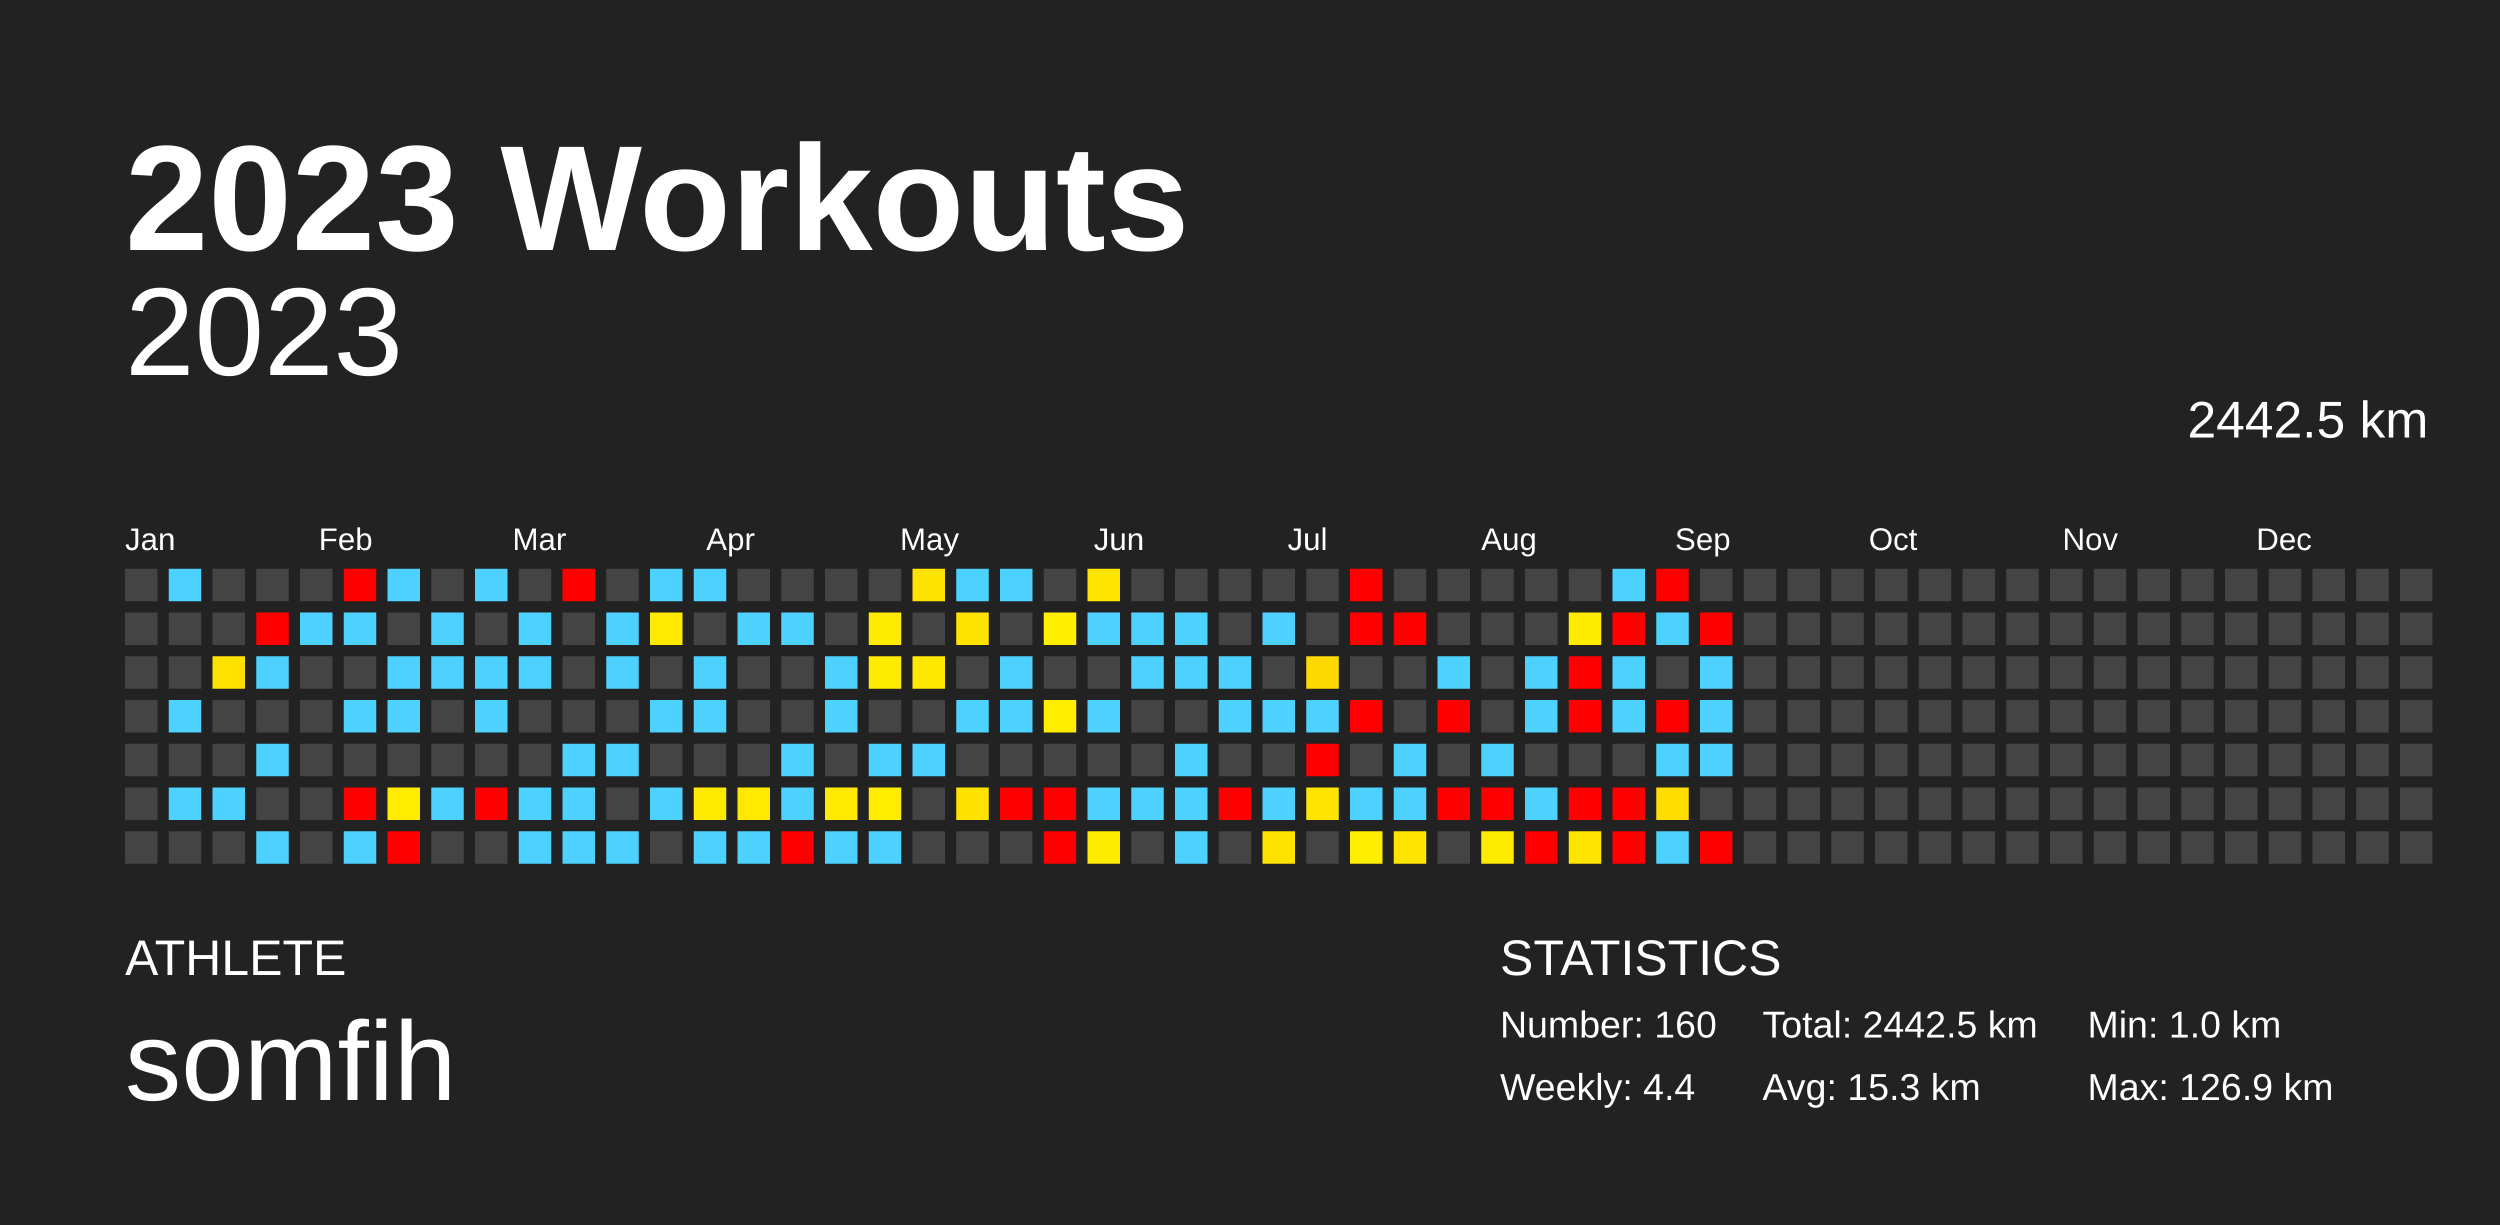
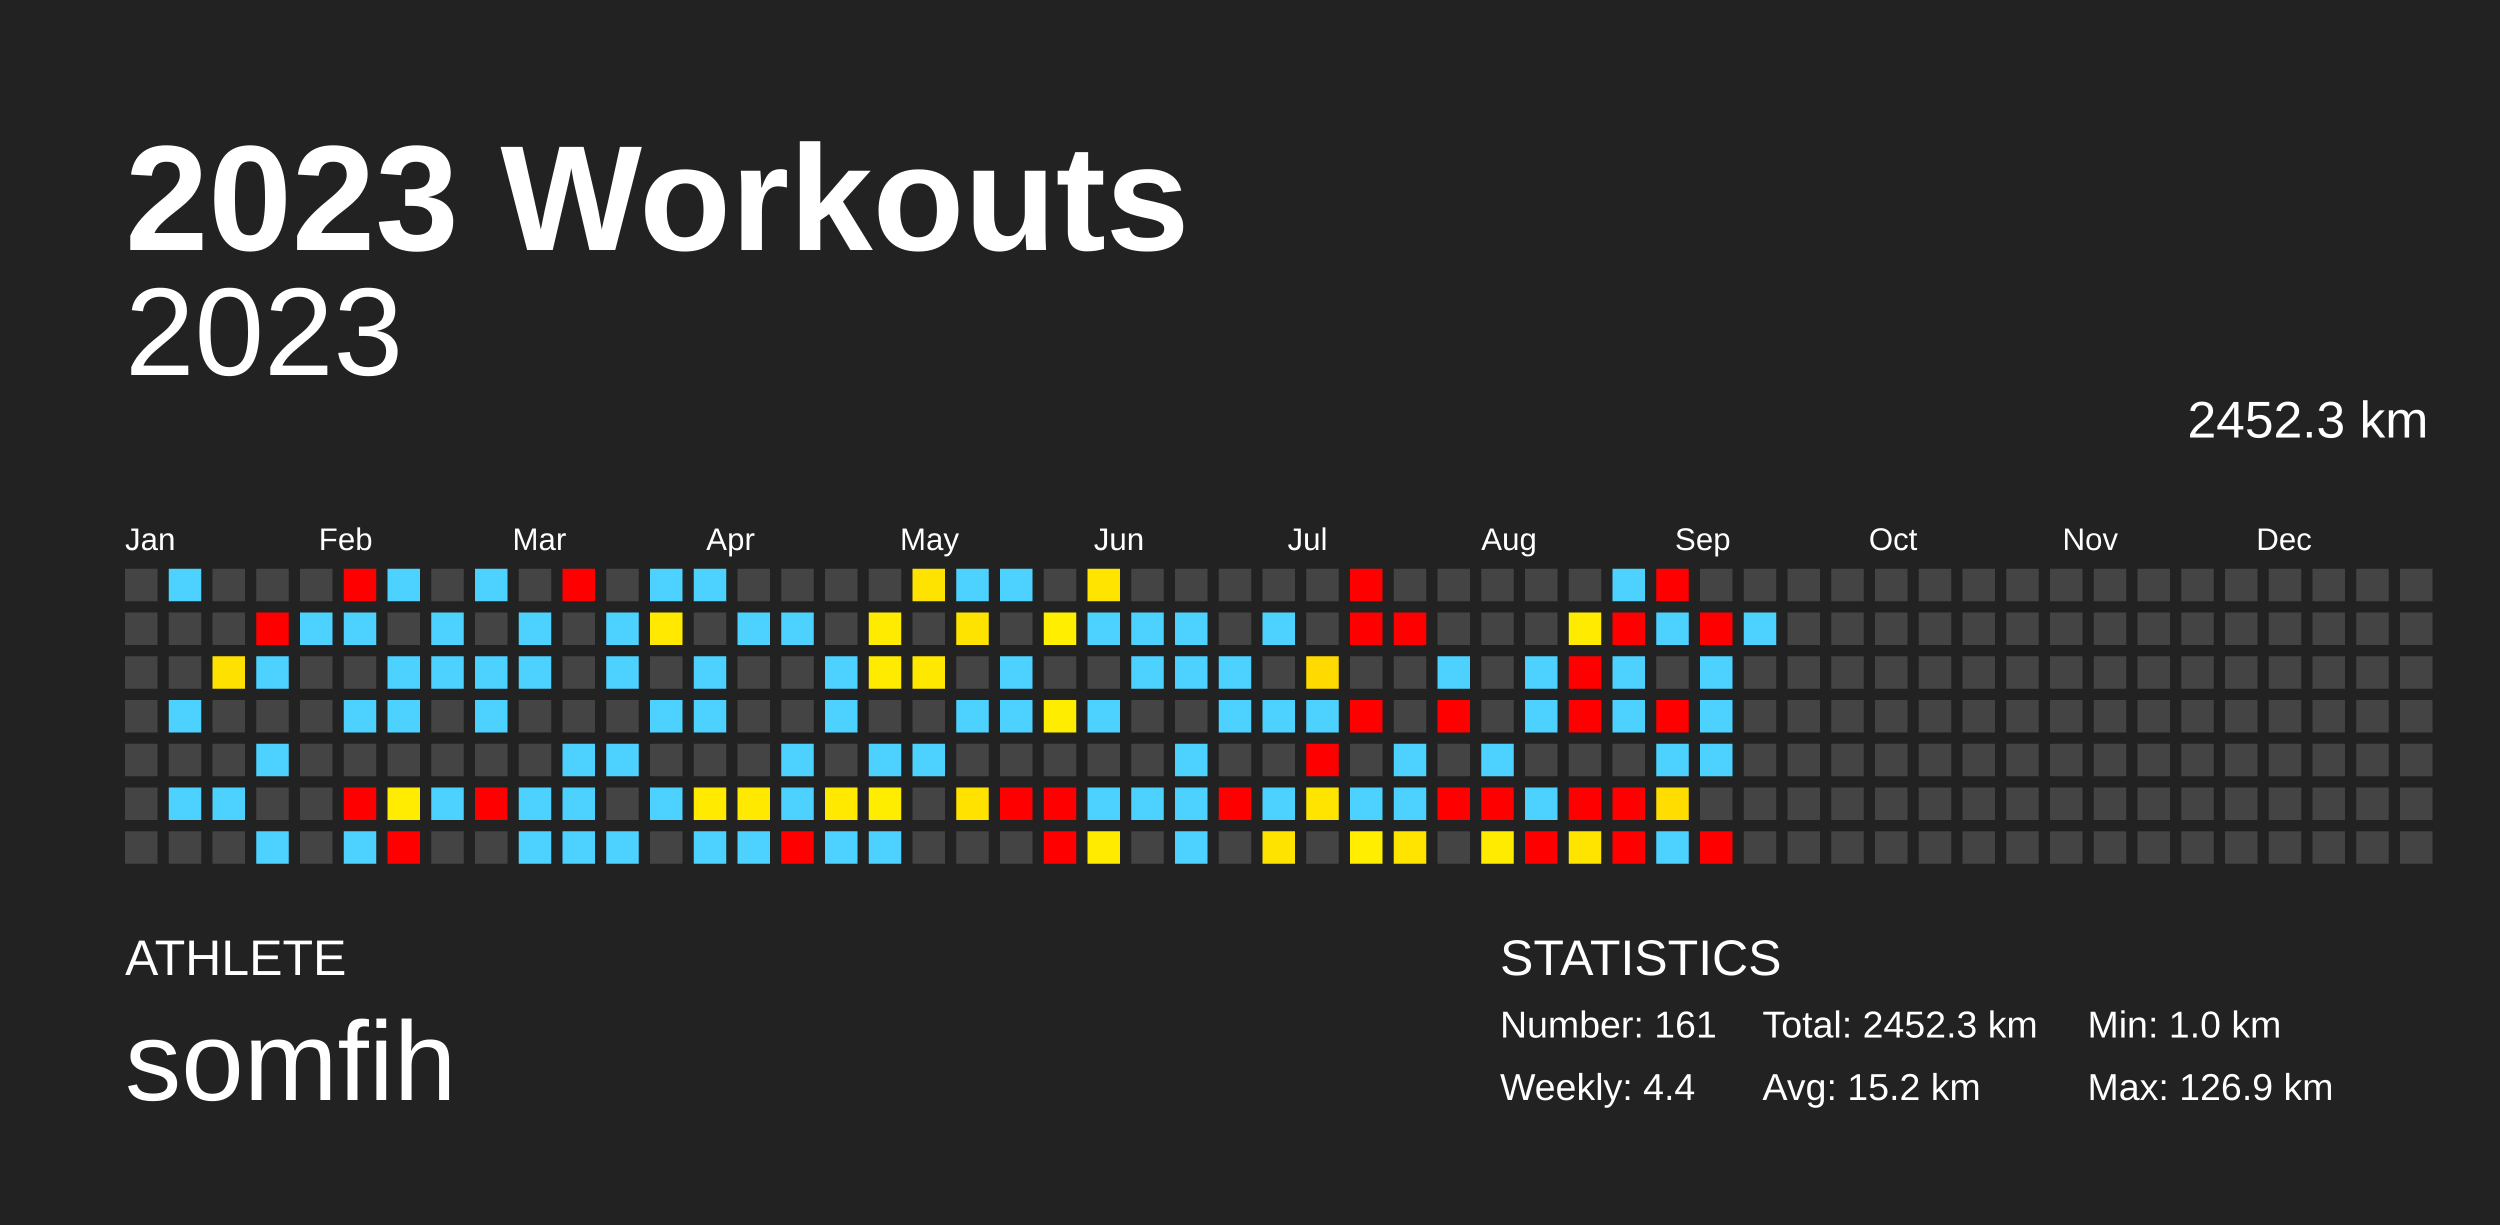
<svg xmlns="http://www.w3.org/2000/svg" baseProfile="full" height="98mm" version="1.1" viewBox="0,0,200,98" width="200mm">
  <defs />
  <rect fill="#222222" height="98" width="200" x="0" y="0" />
  <text fill="#FFFFFF" style="font-size:12px; font-family:Arial; font-weight:bold;" x="10" y="20">2023 Workouts</text>
  <text fill="#FFFFFF" style="font-size:4px; font-family:Arial" x="10" y="78">ATHLETE</text>
  <text fill="#FFFFFF" style="font-size:9px; font-family:Arial" x="10" y="88">somfih</text>
  <text fill="#FFFFFF" style="font-size:4px; font-family:Arial" x="120" y="78">STATISTICS</text>
-   <text fill="#FFFFFF" style="font-size:3px; font-family:Arial" x="120" y="83">Number: 160</text>
+   <text fill="#FFFFFF" style="font-size:3px; font-family:Arial" x="120" y="83">Number: 161</text>
  <text fill="#FFFFFF" style="font-size:3px; font-family:Arial" x="120" y="88">Weekly: 4.4</text>
-   <text fill="#FFFFFF" style="font-size:3px; font-family:Arial" x="141" y="83">Total: 2442.5 km</text>
-   <text fill="#FFFFFF" style="font-size:3px; font-family:Arial" x="141" y="88">Avg: 15.3 km</text>
+   <text fill="#FFFFFF" style="font-size:3px; font-family:Arial" x="141" y="83">Total: 2452.3 km</text>
+   <text fill="#FFFFFF" style="font-size:3px; font-family:Arial" x="141" y="88">Avg: 15.2 km</text>
  <text fill="#FFFFFF" style="font-size:3px; font-family:Arial" x="167" y="83">Min: 1.0 km</text>
  <text fill="#FFFFFF" style="font-size:3px; font-family:Arial" x="167" y="88">Max: 126.9 km</text>
  <text alignment-baseline="hanging" fill="#FFFFFF" style="font-size:10.0px; font-family:Arial;" x="10" y="30">2023</text>
-   <text alignment-baseline="hanging" fill="#FFFFFF" style="font-size:4.125px; font-family:Arial;" x="175" y="35">2442.5 km</text>
+   <text alignment-baseline="hanging" fill="#FFFFFF" style="font-size:4.125px; font-family:Arial;" x="175" y="35">2452.3 km</text>
  <text fill="#FFFFFF" style="font-size:2.5px; font-family:Arial" x="10.0" y="44">Jan</text>
  <text fill="#FFFFFF" style="font-size:2.5px; font-family:Arial" x="25.5" y="44">Feb</text>
  <text fill="#FFFFFF" style="font-size:2.5px; font-family:Arial" x="41.0" y="44">Mar</text>
  <text fill="#FFFFFF" style="font-size:2.5px; font-family:Arial" x="56.5" y="44">Apr</text>
  <text fill="#FFFFFF" style="font-size:2.5px; font-family:Arial" x="72.0" y="44">May</text>
  <text fill="#FFFFFF" style="font-size:2.5px; font-family:Arial" x="87.5" y="44">Jun</text>
  <text fill="#FFFFFF" style="font-size:2.5px; font-family:Arial" x="103.0" y="44">Jul</text>
  <text fill="#FFFFFF" style="font-size:2.5px; font-family:Arial" x="118.5" y="44">Aug</text>
  <text fill="#FFFFFF" style="font-size:2.5px; font-family:Arial" x="134.0" y="44">Sep</text>
  <text fill="#FFFFFF" style="font-size:2.5px; font-family:Arial" x="149.5" y="44">Oct</text>
  <text fill="#FFFFFF" style="font-size:2.5px; font-family:Arial" x="165.0" y="44">Nov</text>
  <text fill="#FFFFFF" style="font-size:2.5px; font-family:Arial" x="180.5" y="44">Dec</text>
  <rect fill="#444444" height="2.6" width="2.6" x="10.0" y="45.5" />
  <rect fill="#444444" height="2.6" width="2.6" x="10.0" y="49.0" />
  <rect fill="#444444" height="2.6" width="2.6" x="10.0" y="52.5" />
  <rect fill="#444444" height="2.6" width="2.6" x="10.0" y="56.0" />
  <rect fill="#444444" height="2.6" width="2.6" x="10.0" y="59.5" />
  <rect fill="#444444" height="2.6" width="2.6" x="10.0" y="63.0" />
  <rect fill="#444444" height="2.6" width="2.6" x="10.0" y="66.5" />
  <rect fill="#4dd2ff" height="2.6" width="2.6" x="13.5" y="45.5" />
  <rect fill="#444444" height="2.6" width="2.6" x="13.5" y="49.0" />
  <rect fill="#444444" height="2.6" width="2.6" x="13.5" y="52.5" />
  <rect fill="#4dd2ff" height="2.6" width="2.6" x="13.5" y="56.0" />
  <rect fill="#444444" height="2.6" width="2.6" x="13.5" y="59.5" />
  <rect fill="#4dd2ff" height="2.6" width="2.6" x="13.5" y="63.0" />
  <rect fill="#444444" height="2.6" width="2.6" x="13.5" y="66.5" />
  <rect fill="#444444" height="2.6" width="2.6" x="17.0" y="45.5" />
  <rect fill="#444444" height="2.6" width="2.6" x="17.0" y="49.0" />
  <rect fill="#ffe100" height="2.6" width="2.6" x="17.0" y="52.5" />
  <rect fill="#444444" height="2.6" width="2.6" x="17.0" y="56.0" />
  <rect fill="#444444" height="2.6" width="2.6" x="17.0" y="59.5" />
  <rect fill="#4dd2ff" height="2.6" width="2.6" x="17.0" y="63.0" />
  <rect fill="#444444" height="2.6" width="2.6" x="17.0" y="66.5" />
  <rect fill="#444444" height="2.6" width="2.6" x="20.5" y="45.5" />
  <rect fill="red" height="2.6" width="2.6" x="20.5" y="49.0" />
  <rect fill="#4dd2ff" height="2.6" width="2.6" x="20.5" y="52.5" />
  <rect fill="#444444" height="2.6" width="2.6" x="20.5" y="56.0" />
  <rect fill="#4dd2ff" height="2.6" width="2.6" x="20.5" y="59.5" />
  <rect fill="#444444" height="2.6" width="2.6" x="20.5" y="63.0" />
  <rect fill="#4dd2ff" height="2.6" width="2.6" x="20.5" y="66.5" />
  <rect fill="#444444" height="2.6" width="2.6" x="24.0" y="45.5" />
  <rect fill="#4dd2ff" height="2.6" width="2.6" x="24.0" y="49.0" />
  <rect fill="#444444" height="2.6" width="2.6" x="24.0" y="52.5" />
  <rect fill="#444444" height="2.6" width="2.6" x="24.0" y="56.0" />
  <rect fill="#444444" height="2.6" width="2.6" x="24.0" y="59.5" />
  <rect fill="#444444" height="2.6" width="2.6" x="24.0" y="63.0" />
  <rect fill="#444444" height="2.6" width="2.6" x="24.0" y="66.5" />
  <rect fill="red" height="2.6" width="2.6" x="27.5" y="45.5" />
  <rect fill="#4dd2ff" height="2.6" width="2.6" x="27.5" y="49.0" />
  <rect fill="#444444" height="2.6" width="2.6" x="27.5" y="52.5" />
  <rect fill="#4dd2ff" height="2.6" width="2.6" x="27.5" y="56.0" />
  <rect fill="#444444" height="2.6" width="2.6" x="27.5" y="59.5" />
  <rect fill="red" height="2.6" width="2.6" x="27.5" y="63.0" />
  <rect fill="#4dd2ff" height="2.6" width="2.6" x="27.5" y="66.5" />
  <rect fill="#4dd2ff" height="2.6" width="2.6" x="31.0" y="45.5" />
  <rect fill="#444444" height="2.6" width="2.6" x="31.0" y="49.0" />
  <rect fill="#4dd2ff" height="2.6" width="2.6" x="31.0" y="52.5" />
  <rect fill="#4dd2ff" height="2.6" width="2.6" x="31.0" y="56.0" />
  <rect fill="#444444" height="2.6" width="2.6" x="31.0" y="59.5" />
  <rect fill="#ffec00" height="2.6" width="2.6" x="31.0" y="63.0" />
  <rect fill="red" height="2.6" width="2.6" x="31.0" y="66.5" />
  <rect fill="#444444" height="2.6" width="2.6" x="34.5" y="45.5" />
  <rect fill="#4dd2ff" height="2.6" width="2.6" x="34.5" y="49.0" />
  <rect fill="#4dd2ff" height="2.6" width="2.6" x="34.5" y="52.5" />
  <rect fill="#444444" height="2.6" width="2.6" x="34.5" y="56.0" />
  <rect fill="#444444" height="2.6" width="2.6" x="34.5" y="59.5" />
  <rect fill="#4dd2ff" height="2.6" width="2.6" x="34.5" y="63.0" />
  <rect fill="#444444" height="2.6" width="2.6" x="34.5" y="66.5" />
  <rect fill="#4dd2ff" height="2.6" width="2.6" x="38.0" y="45.5" />
  <rect fill="#444444" height="2.6" width="2.6" x="38.0" y="49.0" />
  <rect fill="#4dd2ff" height="2.6" width="2.6" x="38.0" y="52.5" />
  <rect fill="#4dd2ff" height="2.6" width="2.6" x="38.0" y="56.0" />
  <rect fill="#444444" height="2.6" width="2.6" x="38.0" y="59.5" />
  <rect fill="red" height="2.6" width="2.6" x="38.0" y="63.0" />
  <rect fill="#444444" height="2.6" width="2.6" x="38.0" y="66.5" />
  <rect fill="#444444" height="2.6" width="2.6" x="41.5" y="45.5" />
  <rect fill="#4dd2ff" height="2.6" width="2.6" x="41.5" y="49.0" />
  <rect fill="#4dd2ff" height="2.6" width="2.6" x="41.5" y="52.5" />
  <rect fill="#444444" height="2.6" width="2.6" x="41.5" y="56.0" />
  <rect fill="#444444" height="2.6" width="2.6" x="41.5" y="59.5" />
  <rect fill="#4dd2ff" height="2.6" width="2.6" x="41.5" y="63.0" />
  <rect fill="#4dd2ff" height="2.6" width="2.6" x="41.5" y="66.5" />
  <rect fill="red" height="2.6" width="2.6" x="45.0" y="45.5" />
  <rect fill="#444444" height="2.6" width="2.6" x="45.0" y="49.0" />
  <rect fill="#444444" height="2.6" width="2.6" x="45.0" y="52.5" />
  <rect fill="#444444" height="2.6" width="2.6" x="45.0" y="56.0" />
  <rect fill="#4dd2ff" height="2.6" width="2.6" x="45.0" y="59.5" />
  <rect fill="#4dd2ff" height="2.6" width="2.6" x="45.0" y="63.0" />
  <rect fill="#4dd2ff" height="2.6" width="2.6" x="45.0" y="66.5" />
  <rect fill="#444444" height="2.6" width="2.6" x="48.5" y="45.5" />
  <rect fill="#4dd2ff" height="2.6" width="2.6" x="48.5" y="49.0" />
  <rect fill="#4dd2ff" height="2.6" width="2.6" x="48.5" y="52.5" />
  <rect fill="#444444" height="2.6" width="2.6" x="48.5" y="56.0" />
  <rect fill="#4dd2ff" height="2.6" width="2.6" x="48.5" y="59.5" />
  <rect fill="#444444" height="2.6" width="2.6" x="48.5" y="63.0" />
  <rect fill="#4dd2ff" height="2.6" width="2.6" x="48.5" y="66.5" />
  <rect fill="#4dd2ff" height="2.6" width="2.6" x="52.0" y="45.5" />
  <rect fill="#ffe900" height="2.6" width="2.6" x="52.0" y="49.0" />
  <rect fill="#444444" height="2.6" width="2.6" x="52.0" y="52.5" />
  <rect fill="#4dd2ff" height="2.6" width="2.6" x="52.0" y="56.0" />
  <rect fill="#444444" height="2.6" width="2.6" x="52.0" y="59.5" />
  <rect fill="#4dd2ff" height="2.6" width="2.6" x="52.0" y="63.0" />
  <rect fill="#444444" height="2.6" width="2.6" x="52.0" y="66.5" />
  <rect fill="#4dd2ff" height="2.6" width="2.6" x="55.5" y="45.5" />
  <rect fill="#444444" height="2.6" width="2.6" x="55.5" y="49.0" />
  <rect fill="#4dd2ff" height="2.6" width="2.6" x="55.5" y="52.5" />
  <rect fill="#4dd2ff" height="2.6" width="2.6" x="55.5" y="56.0" />
  <rect fill="#444444" height="2.6" width="2.6" x="55.5" y="59.5" />
  <rect fill="#ffea00" height="2.6" width="2.6" x="55.5" y="63.0" />
  <rect fill="#4dd2ff" height="2.6" width="2.6" x="55.5" y="66.5" />
  <rect fill="#444444" height="2.6" width="2.6" x="59.0" y="45.5" />
  <rect fill="#4dd2ff" height="2.6" width="2.6" x="59.0" y="49.0" />
  <rect fill="#444444" height="2.6" width="2.6" x="59.0" y="52.5" />
  <rect fill="#444444" height="2.6" width="2.6" x="59.0" y="56.0" />
  <rect fill="#444444" height="2.6" width="2.6" x="59.0" y="59.5" />
  <rect fill="#ffe900" height="2.6" width="2.6" x="59.0" y="63.0" />
  <rect fill="#4dd2ff" height="2.6" width="2.6" x="59.0" y="66.5" />
  <rect fill="#444444" height="2.6" width="2.6" x="62.5" y="45.5" />
  <rect fill="#4dd2ff" height="2.6" width="2.6" x="62.5" y="49.0" />
  <rect fill="#444444" height="2.6" width="2.6" x="62.5" y="52.5" />
  <rect fill="#444444" height="2.6" width="2.6" x="62.5" y="56.0" />
  <rect fill="#4dd2ff" height="2.6" width="2.6" x="62.5" y="59.5" />
  <rect fill="#4dd2ff" height="2.6" width="2.6" x="62.5" y="63.0" />
  <rect fill="red" height="2.6" width="2.6" x="62.5" y="66.5" />
  <rect fill="#444444" height="2.6" width="2.6" x="66.0" y="45.5" />
  <rect fill="#444444" height="2.6" width="2.6" x="66.0" y="49.0" />
  <rect fill="#4dd2ff" height="2.6" width="2.6" x="66.0" y="52.5" />
  <rect fill="#4dd2ff" height="2.6" width="2.6" x="66.0" y="56.0" />
  <rect fill="#444444" height="2.6" width="2.6" x="66.0" y="59.5" />
  <rect fill="#ffe900" height="2.6" width="2.6" x="66.0" y="63.0" />
  <rect fill="#4dd2ff" height="2.6" width="2.6" x="66.0" y="66.5" />
  <rect fill="#444444" height="2.6" width="2.6" x="69.5" y="45.5" />
  <rect fill="#ffeb00" height="2.6" width="2.6" x="69.5" y="49.0" />
  <rect fill="#ffeb00" height="2.6" width="2.6" x="69.5" y="52.5" />
  <rect fill="#444444" height="2.6" width="2.6" x="69.5" y="56.0" />
  <rect fill="#4dd2ff" height="2.6" width="2.6" x="69.5" y="59.5" />
  <rect fill="#ffed00" height="2.6" width="2.6" x="69.5" y="63.0" />
  <rect fill="#4dd2ff" height="2.6" width="2.6" x="69.5" y="66.5" />
  <rect fill="#ffe300" height="2.6" width="2.6" x="73.0" y="45.5" />
  <rect fill="#444444" height="2.6" width="2.6" x="73.0" y="49.0" />
  <rect fill="#ffe800" height="2.6" width="2.6" x="73.0" y="52.5" />
  <rect fill="#444444" height="2.6" width="2.6" x="73.0" y="56.0" />
  <rect fill="#4dd2ff" height="2.6" width="2.6" x="73.0" y="59.5" />
  <rect fill="#444444" height="2.6" width="2.6" x="73.0" y="63.0" />
  <rect fill="#444444" height="2.6" width="2.6" x="73.0" y="66.5" />
  <rect fill="#4dd2ff" height="2.6" width="2.6" x="76.5" y="45.5" />
  <rect fill="#ffe300" height="2.6" width="2.6" x="76.5" y="49.0" />
  <rect fill="#444444" height="2.6" width="2.6" x="76.5" y="52.5" />
  <rect fill="#4dd2ff" height="2.6" width="2.6" x="76.5" y="56.0" />
  <rect fill="#444444" height="2.6" width="2.6" x="76.5" y="59.5" />
  <rect fill="#ffe200" height="2.6" width="2.6" x="76.5" y="63.0" />
  <rect fill="#444444" height="2.6" width="2.6" x="76.5" y="66.5" />
  <rect fill="#4dd2ff" height="2.6" width="2.6" x="80.0" y="45.5" />
  <rect fill="#444444" height="2.6" width="2.6" x="80.0" y="49.0" />
  <rect fill="#4dd2ff" height="2.6" width="2.6" x="80.0" y="52.5" />
  <rect fill="#4dd2ff" height="2.6" width="2.6" x="80.0" y="56.0" />
  <rect fill="#444444" height="2.6" width="2.6" x="80.0" y="59.5" />
  <rect fill="red" height="2.6" width="2.6" x="80.0" y="63.0" />
  <rect fill="#444444" height="2.6" width="2.6" x="80.0" y="66.5" />
  <rect fill="#444444" height="2.6" width="2.6" x="83.5" y="45.5" />
  <rect fill="#ffee00" height="2.6" width="2.6" x="83.5" y="49.0" />
  <rect fill="#444444" height="2.6" width="2.6" x="83.5" y="52.5" />
  <rect fill="#ffed00" height="2.6" width="2.6" x="83.5" y="56.0" />
  <rect fill="#444444" height="2.6" width="2.6" x="83.5" y="59.5" />
  <rect fill="red" height="2.6" width="2.6" x="83.5" y="63.0" />
  <rect fill="red" height="2.6" width="2.6" x="83.5" y="66.5" />
  <rect fill="#ffe400" height="2.6" width="2.6" x="87.0" y="45.5" />
  <rect fill="#4dd2ff" height="2.6" width="2.6" x="87.0" y="49.0" />
  <rect fill="#444444" height="2.6" width="2.6" x="87.0" y="52.5" />
  <rect fill="#4dd2ff" height="2.6" width="2.6" x="87.0" y="56.0" />
  <rect fill="#444444" height="2.6" width="2.6" x="87.0" y="59.5" />
  <rect fill="#4dd2ff" height="2.6" width="2.6" x="87.0" y="63.0" />
  <rect fill="#ffeb00" height="2.6" width="2.6" x="87.0" y="66.5" />
  <rect fill="#444444" height="2.6" width="2.6" x="90.5" y="45.5" />
  <rect fill="#4dd2ff" height="2.6" width="2.6" x="90.5" y="49.0" />
  <rect fill="#4dd2ff" height="2.6" width="2.6" x="90.5" y="52.5" />
  <rect fill="#444444" height="2.6" width="2.6" x="90.5" y="56.0" />
  <rect fill="#444444" height="2.6" width="2.6" x="90.5" y="59.5" />
  <rect fill="#4dd2ff" height="2.6" width="2.6" x="90.5" y="63.0" />
  <rect fill="#444444" height="2.6" width="2.6" x="90.5" y="66.5" />
  <rect fill="#444444" height="2.6" width="2.6" x="94.0" y="45.5" />
  <rect fill="#4dd2ff" height="2.6" width="2.6" x="94.0" y="49.0" />
  <rect fill="#4dd2ff" height="2.6" width="2.6" x="94.0" y="52.5" />
  <rect fill="#444444" height="2.6" width="2.6" x="94.0" y="56.0" />
  <rect fill="#4dd2ff" height="2.6" width="2.6" x="94.0" y="59.5" />
  <rect fill="#4dd2ff" height="2.6" width="2.6" x="94.0" y="63.0" />
  <rect fill="#4dd2ff" height="2.6" width="2.6" x="94.0" y="66.5" />
  <rect fill="#444444" height="2.6" width="2.6" x="97.5" y="45.5" />
  <rect fill="#444444" height="2.6" width="2.6" x="97.5" y="49.0" />
  <rect fill="#4dd2ff" height="2.6" width="2.6" x="97.5" y="52.5" />
  <rect fill="#4dd2ff" height="2.6" width="2.6" x="97.5" y="56.0" />
  <rect fill="#444444" height="2.6" width="2.6" x="97.5" y="59.5" />
  <rect fill="red" height="2.6" width="2.6" x="97.5" y="63.0" />
  <rect fill="#444444" height="2.6" width="2.6" x="97.5" y="66.5" />
  <rect fill="#444444" height="2.6" width="2.6" x="101.0" y="45.5" />
  <rect fill="#4dd2ff" height="2.6" width="2.6" x="101.0" y="49.0" />
  <rect fill="#444444" height="2.6" width="2.6" x="101.0" y="52.5" />
  <rect fill="#4dd2ff" height="2.6" width="2.6" x="101.0" y="56.0" />
  <rect fill="#444444" height="2.6" width="2.6" x="101.0" y="59.5" />
  <rect fill="#4dd2ff" height="2.6" width="2.6" x="101.0" y="63.0" />
  <rect fill="#ffe300" height="2.6" width="2.6" x="101.0" y="66.5" />
  <rect fill="#444444" height="2.6" width="2.6" x="104.5" y="45.5" />
  <rect fill="#444444" height="2.6" width="2.6" x="104.5" y="49.0" />
  <rect fill="#ffda00" height="2.6" width="2.6" x="104.5" y="52.5" />
  <rect fill="#4dd2ff" height="2.6" width="2.6" x="104.5" y="56.0" />
  <rect fill="red" height="2.6" width="2.6" x="104.5" y="59.5" />
  <rect fill="#ffe400" height="2.6" width="2.6" x="104.5" y="63.0" />
  <rect fill="#444444" height="2.6" width="2.6" x="104.5" y="66.5" />
  <rect fill="red" height="2.6" width="2.6" x="108.0" y="45.5" />
  <rect fill="red" height="2.6" width="2.6" x="108.0" y="49.0" />
  <rect fill="#444444" height="2.6" width="2.6" x="108.0" y="52.5" />
  <rect fill="red" height="2.6" width="2.6" x="108.0" y="56.0" />
  <rect fill="#444444" height="2.6" width="2.6" x="108.0" y="59.5" />
  <rect fill="#4dd2ff" height="2.6" width="2.6" x="108.0" y="63.0" />
  <rect fill="#ffee00" height="2.6" width="2.6" x="108.0" y="66.5" />
  <rect fill="#444444" height="2.6" width="2.6" x="111.5" y="45.5" />
  <rect fill="red" height="2.6" width="2.6" x="111.5" y="49.0" />
  <rect fill="#444444" height="2.6" width="2.6" x="111.5" y="52.5" />
  <rect fill="#444444" height="2.6" width="2.6" x="111.5" y="56.0" />
  <rect fill="#4dd2ff" height="2.6" width="2.6" x="111.5" y="59.5" />
  <rect fill="#4dd2ff" height="2.6" width="2.6" x="111.5" y="63.0" />
  <rect fill="#ffe400" height="2.6" width="2.6" x="111.5" y="66.5" />
  <rect fill="#444444" height="2.6" width="2.6" x="115.0" y="45.5" />
  <rect fill="#444444" height="2.6" width="2.6" x="115.0" y="49.0" />
  <rect fill="#4dd2ff" height="2.6" width="2.6" x="115.0" y="52.5" />
  <rect fill="red" height="2.6" width="2.6" x="115.0" y="56.0" />
  <rect fill="#444444" height="2.6" width="2.6" x="115.0" y="59.5" />
  <rect fill="red" height="2.6" width="2.6" x="115.0" y="63.0" />
  <rect fill="#444444" height="2.6" width="2.6" x="115.0" y="66.5" />
  <rect fill="#444444" height="2.6" width="2.6" x="118.5" y="45.5" />
  <rect fill="#444444" height="2.6" width="2.6" x="118.5" y="49.0" />
  <rect fill="#444444" height="2.6" width="2.6" x="118.5" y="52.5" />
  <rect fill="#444444" height="2.6" width="2.6" x="118.5" y="56.0" />
  <rect fill="#4dd2ff" height="2.6" width="2.6" x="118.5" y="59.5" />
  <rect fill="red" height="2.6" width="2.6" x="118.5" y="63.0" />
  <rect fill="#ffeb00" height="2.6" width="2.6" x="118.5" y="66.5" />
  <rect fill="#444444" height="2.6" width="2.6" x="122.0" y="45.5" />
  <rect fill="#444444" height="2.6" width="2.6" x="122.0" y="49.0" />
  <rect fill="#4dd2ff" height="2.6" width="2.6" x="122.0" y="52.5" />
  <rect fill="#4dd2ff" height="2.6" width="2.6" x="122.0" y="56.0" />
  <rect fill="#444444" height="2.6" width="2.6" x="122.0" y="59.5" />
  <rect fill="#4dd2ff" height="2.6" width="2.6" x="122.0" y="63.0" />
  <rect fill="red" height="2.6" width="2.6" x="122.0" y="66.5" />
  <rect fill="#444444" height="2.6" width="2.6" x="125.5" y="45.5" />
  <rect fill="#ffeb00" height="2.6" width="2.6" x="125.5" y="49.0" />
  <rect fill="red" height="2.6" width="2.6" x="125.5" y="52.5" />
  <rect fill="red" height="2.6" width="2.6" x="125.5" y="56.0" />
  <rect fill="#444444" height="2.6" width="2.6" x="125.5" y="59.5" />
  <rect fill="red" height="2.6" width="2.6" x="125.5" y="63.0" />
  <rect fill="#ffe400" height="2.6" width="2.6" x="125.5" y="66.5" />
  <rect fill="#4dd2ff" height="2.6" width="2.6" x="129.0" y="45.5" />
  <rect fill="red" height="2.6" width="2.6" x="129.0" y="49.0" />
  <rect fill="#4dd2ff" height="2.6" width="2.6" x="129.0" y="52.5" />
  <rect fill="#4dd2ff" height="2.6" width="2.6" x="129.0" y="56.0" />
  <rect fill="#444444" height="2.6" width="2.6" x="129.0" y="59.5" />
  <rect fill="red" height="2.6" width="2.6" x="129.0" y="63.0" />
  <rect fill="red" height="2.6" width="2.6" x="129.0" y="66.5" />
  <rect fill="red" height="2.6" width="2.6" x="132.5" y="45.5" />
  <rect fill="#4dd2ff" height="2.6" width="2.6" x="132.5" y="49.0" />
  <rect fill="#444444" height="2.6" width="2.6" x="132.5" y="52.5" />
  <rect fill="red" height="2.6" width="2.6" x="132.5" y="56.0" />
  <rect fill="#4dd2ff" height="2.6" width="2.6" x="132.5" y="59.5" />
  <rect fill="#ffdd00" height="2.6" width="2.6" x="132.5" y="63.0" />
  <rect fill="#4dd2ff" height="2.6" width="2.6" x="132.5" y="66.5" />
  <rect fill="#444444" height="2.6" width="2.6" x="136.0" y="45.5" />
  <rect fill="red" height="2.6" width="2.6" x="136.0" y="49.0" />
  <rect fill="#4dd2ff" height="2.6" width="2.6" x="136.0" y="52.5" />
  <rect fill="#4dd2ff" height="2.6" width="2.6" x="136.0" y="56.0" />
  <rect fill="#4dd2ff" height="2.6" width="2.6" x="136.0" y="59.5" />
  <rect fill="#444444" height="2.6" width="2.6" x="136.0" y="63.0" />
  <rect fill="red" height="2.6" width="2.6" x="136.0" y="66.5" />
  <rect fill="#444444" height="2.6" width="2.6" x="139.5" y="45.5" />
-   <rect fill="#444444" height="2.6" width="2.6" x="139.5" y="49.0" />
+   <rect fill="#4dd2ff" height="2.6" width="2.6" x="139.5" y="49.0" />
  <rect fill="#444444" height="2.6" width="2.6" x="139.5" y="52.5" />
  <rect fill="#444444" height="2.6" width="2.6" x="139.5" y="56.0" />
  <rect fill="#444444" height="2.6" width="2.6" x="139.5" y="59.5" />
  <rect fill="#444444" height="2.6" width="2.6" x="139.5" y="63.0" />
  <rect fill="#444444" height="2.6" width="2.6" x="139.5" y="66.5" />
  <rect fill="#444444" height="2.6" width="2.6" x="143.0" y="45.5" />
  <rect fill="#444444" height="2.6" width="2.6" x="143.0" y="49.0" />
  <rect fill="#444444" height="2.6" width="2.6" x="143.0" y="52.5" />
  <rect fill="#444444" height="2.6" width="2.6" x="143.0" y="56.0" />
  <rect fill="#444444" height="2.6" width="2.6" x="143.0" y="59.5" />
  <rect fill="#444444" height="2.6" width="2.6" x="143.0" y="63.0" />
  <rect fill="#444444" height="2.6" width="2.6" x="143.0" y="66.5" />
  <rect fill="#444444" height="2.6" width="2.6" x="146.5" y="45.5" />
  <rect fill="#444444" height="2.6" width="2.6" x="146.5" y="49.0" />
  <rect fill="#444444" height="2.6" width="2.6" x="146.5" y="52.5" />
  <rect fill="#444444" height="2.6" width="2.6" x="146.5" y="56.0" />
  <rect fill="#444444" height="2.6" width="2.6" x="146.5" y="59.5" />
  <rect fill="#444444" height="2.6" width="2.6" x="146.5" y="63.0" />
  <rect fill="#444444" height="2.6" width="2.6" x="146.5" y="66.5" />
  <rect fill="#444444" height="2.6" width="2.6" x="150.0" y="45.5" />
  <rect fill="#444444" height="2.6" width="2.6" x="150.0" y="49.0" />
  <rect fill="#444444" height="2.6" width="2.6" x="150.0" y="52.5" />
  <rect fill="#444444" height="2.6" width="2.6" x="150.0" y="56.0" />
  <rect fill="#444444" height="2.6" width="2.6" x="150.0" y="59.5" />
  <rect fill="#444444" height="2.6" width="2.6" x="150.0" y="63.0" />
  <rect fill="#444444" height="2.6" width="2.6" x="150.0" y="66.5" />
  <rect fill="#444444" height="2.6" width="2.6" x="153.5" y="45.5" />
  <rect fill="#444444" height="2.6" width="2.6" x="153.5" y="49.0" />
  <rect fill="#444444" height="2.6" width="2.6" x="153.5" y="52.5" />
  <rect fill="#444444" height="2.6" width="2.6" x="153.5" y="56.0" />
  <rect fill="#444444" height="2.6" width="2.6" x="153.5" y="59.5" />
  <rect fill="#444444" height="2.6" width="2.6" x="153.5" y="63.0" />
  <rect fill="#444444" height="2.6" width="2.6" x="153.5" y="66.5" />
  <rect fill="#444444" height="2.6" width="2.6" x="157.0" y="45.5" />
  <rect fill="#444444" height="2.6" width="2.6" x="157.0" y="49.0" />
  <rect fill="#444444" height="2.6" width="2.6" x="157.0" y="52.5" />
  <rect fill="#444444" height="2.6" width="2.6" x="157.0" y="56.0" />
  <rect fill="#444444" height="2.6" width="2.6" x="157.0" y="59.5" />
  <rect fill="#444444" height="2.6" width="2.6" x="157.0" y="63.0" />
  <rect fill="#444444" height="2.6" width="2.6" x="157.0" y="66.5" />
  <rect fill="#444444" height="2.6" width="2.6" x="160.5" y="45.5" />
  <rect fill="#444444" height="2.6" width="2.6" x="160.5" y="49.0" />
  <rect fill="#444444" height="2.6" width="2.6" x="160.5" y="52.5" />
  <rect fill="#444444" height="2.6" width="2.6" x="160.5" y="56.0" />
  <rect fill="#444444" height="2.6" width="2.6" x="160.5" y="59.5" />
  <rect fill="#444444" height="2.6" width="2.6" x="160.5" y="63.0" />
  <rect fill="#444444" height="2.6" width="2.6" x="160.5" y="66.5" />
  <rect fill="#444444" height="2.6" width="2.6" x="164.0" y="45.5" />
  <rect fill="#444444" height="2.6" width="2.6" x="164.0" y="49.0" />
  <rect fill="#444444" height="2.6" width="2.6" x="164.0" y="52.5" />
  <rect fill="#444444" height="2.6" width="2.6" x="164.0" y="56.0" />
  <rect fill="#444444" height="2.6" width="2.6" x="164.0" y="59.5" />
  <rect fill="#444444" height="2.6" width="2.6" x="164.0" y="63.0" />
  <rect fill="#444444" height="2.6" width="2.6" x="164.0" y="66.5" />
  <rect fill="#444444" height="2.6" width="2.6" x="167.5" y="45.5" />
  <rect fill="#444444" height="2.6" width="2.6" x="167.5" y="49.0" />
  <rect fill="#444444" height="2.6" width="2.6" x="167.5" y="52.5" />
  <rect fill="#444444" height="2.6" width="2.6" x="167.5" y="56.0" />
  <rect fill="#444444" height="2.6" width="2.6" x="167.5" y="59.5" />
  <rect fill="#444444" height="2.6" width="2.6" x="167.5" y="63.0" />
  <rect fill="#444444" height="2.6" width="2.6" x="167.5" y="66.5" />
  <rect fill="#444444" height="2.6" width="2.6" x="171.0" y="45.5" />
  <rect fill="#444444" height="2.6" width="2.6" x="171.0" y="49.0" />
  <rect fill="#444444" height="2.6" width="2.6" x="171.0" y="52.5" />
  <rect fill="#444444" height="2.6" width="2.6" x="171.0" y="56.0" />
  <rect fill="#444444" height="2.6" width="2.6" x="171.0" y="59.5" />
  <rect fill="#444444" height="2.6" width="2.6" x="171.0" y="63.0" />
  <rect fill="#444444" height="2.6" width="2.6" x="171.0" y="66.5" />
  <rect fill="#444444" height="2.6" width="2.6" x="174.5" y="45.5" />
  <rect fill="#444444" height="2.6" width="2.6" x="174.5" y="49.0" />
  <rect fill="#444444" height="2.6" width="2.6" x="174.5" y="52.5" />
  <rect fill="#444444" height="2.6" width="2.6" x="174.5" y="56.0" />
  <rect fill="#444444" height="2.6" width="2.6" x="174.5" y="59.5" />
  <rect fill="#444444" height="2.6" width="2.6" x="174.5" y="63.0" />
  <rect fill="#444444" height="2.6" width="2.6" x="174.5" y="66.5" />
  <rect fill="#444444" height="2.6" width="2.6" x="178.0" y="45.5" />
  <rect fill="#444444" height="2.6" width="2.6" x="178.0" y="49.0" />
  <rect fill="#444444" height="2.6" width="2.6" x="178.0" y="52.5" />
  <rect fill="#444444" height="2.6" width="2.6" x="178.0" y="56.0" />
  <rect fill="#444444" height="2.6" width="2.6" x="178.0" y="59.5" />
  <rect fill="#444444" height="2.6" width="2.6" x="178.0" y="63.0" />
  <rect fill="#444444" height="2.6" width="2.6" x="178.0" y="66.5" />
  <rect fill="#444444" height="2.6" width="2.6" x="181.5" y="45.5" />
  <rect fill="#444444" height="2.6" width="2.6" x="181.5" y="49.0" />
  <rect fill="#444444" height="2.6" width="2.6" x="181.5" y="52.5" />
  <rect fill="#444444" height="2.6" width="2.6" x="181.5" y="56.0" />
  <rect fill="#444444" height="2.6" width="2.6" x="181.5" y="59.5" />
  <rect fill="#444444" height="2.6" width="2.6" x="181.5" y="63.0" />
  <rect fill="#444444" height="2.6" width="2.6" x="181.5" y="66.5" />
  <rect fill="#444444" height="2.6" width="2.6" x="185.0" y="45.5" />
  <rect fill="#444444" height="2.6" width="2.6" x="185.0" y="49.0" />
  <rect fill="#444444" height="2.6" width="2.6" x="185.0" y="52.5" />
  <rect fill="#444444" height="2.6" width="2.6" x="185.0" y="56.0" />
  <rect fill="#444444" height="2.6" width="2.6" x="185.0" y="59.5" />
  <rect fill="#444444" height="2.6" width="2.6" x="185.0" y="63.0" />
  <rect fill="#444444" height="2.6" width="2.6" x="185.0" y="66.5" />
  <rect fill="#444444" height="2.6" width="2.6" x="188.5" y="45.5" />
  <rect fill="#444444" height="2.6" width="2.6" x="188.5" y="49.0" />
  <rect fill="#444444" height="2.6" width="2.6" x="188.5" y="52.5" />
  <rect fill="#444444" height="2.6" width="2.6" x="188.5" y="56.0" />
  <rect fill="#444444" height="2.6" width="2.6" x="188.5" y="59.5" />
  <rect fill="#444444" height="2.6" width="2.6" x="188.5" y="63.0" />
  <rect fill="#444444" height="2.6" width="2.6" x="188.5" y="66.5" />
  <rect fill="#444444" height="2.6" width="2.6" x="192.0" y="45.5" />
  <rect fill="#444444" height="2.6" width="2.6" x="192.0" y="49.0" />
  <rect fill="#444444" height="2.6" width="2.6" x="192.0" y="52.5" />
  <rect fill="#444444" height="2.6" width="2.6" x="192.0" y="56.0" />
  <rect fill="#444444" height="2.6" width="2.6" x="192.0" y="59.5" />
  <rect fill="#444444" height="2.6" width="2.6" x="192.0" y="63.0" />
  <rect fill="#444444" height="2.6" width="2.6" x="192.0" y="66.5" />
</svg>
